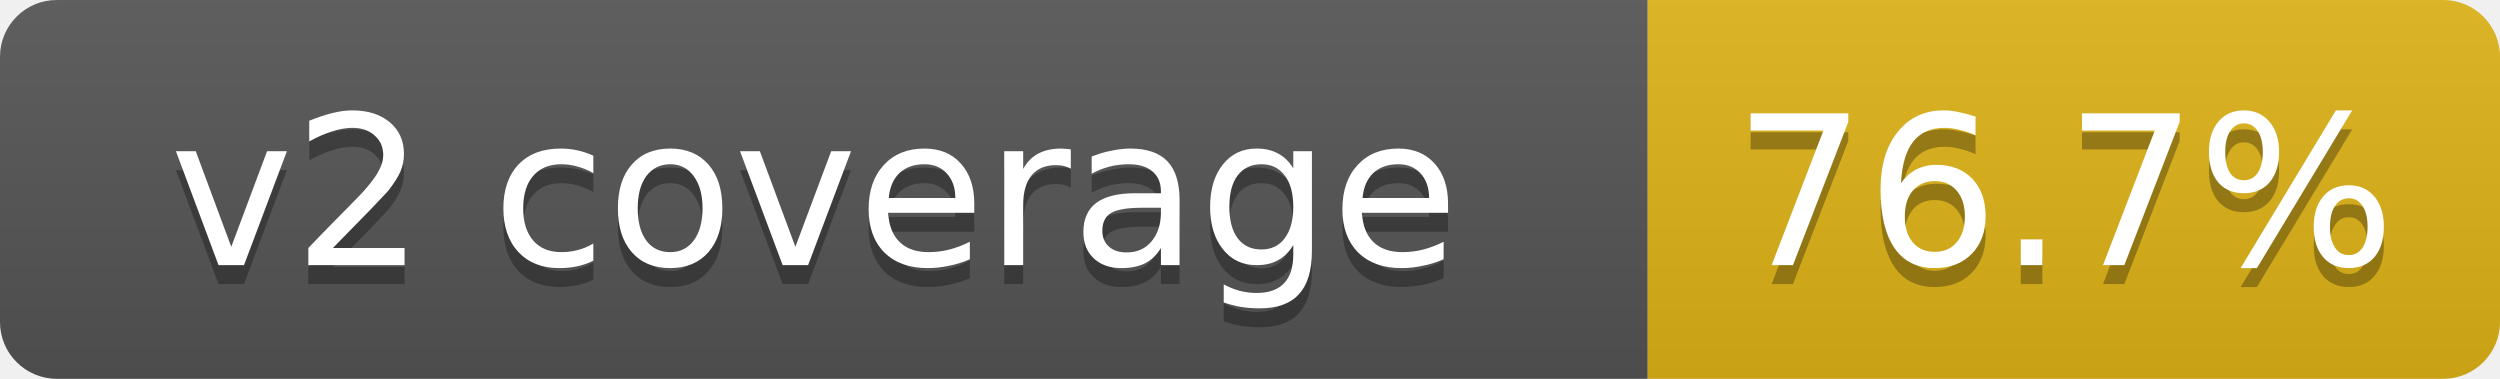
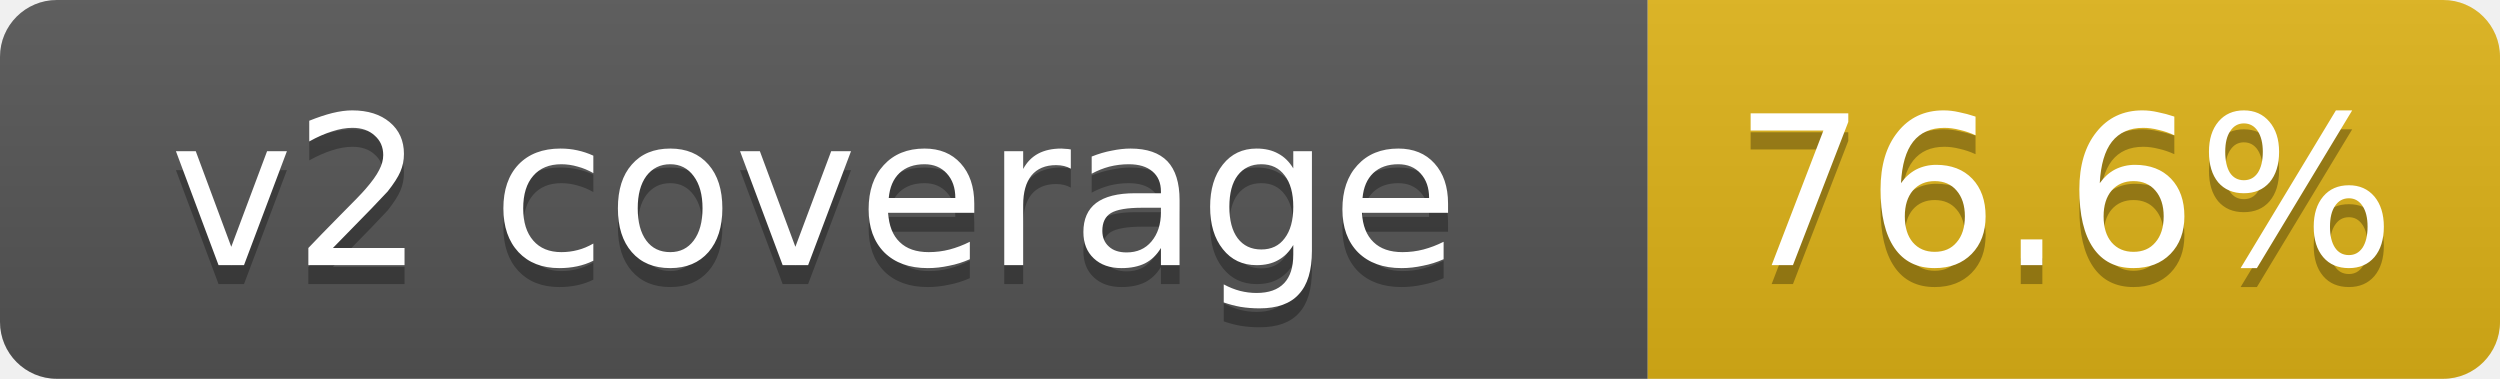
- <svg xmlns="http://www.w3.org/2000/svg" width="132" height="20" role="img" aria-label="v2 coverage: 76.7%">
+ <svg xmlns="http://www.w3.org/2000/svg" width="132" height="20" role="img" aria-label="v2 coverage: 76.6%">
  <linearGradient id="s" x2="0" y2="100%">
    <stop offset="0" stop-color="#bbb" stop-opacity=".1" />
    <stop offset="1" stop-opacity=".1" />
  </linearGradient>
  <clipPath id="r">
    <rect width="132" height="20" rx="3" fill="#fff" />
  </clipPath>
  <g clip-path="url(#r)">
    <rect width="87" height="20" fill="#555" />
    <rect x="87" width="45" height="20" fill="#dfb317" />
    <rect width="132" height="20" fill="url(#s)" />
  </g>
  <g fill="#fff" text-anchor="middle" font-family="Verdana,DejaVu Sans,Geneva,sans-serif" font-size="11">
    <text x="43" y="15" fill="#010101" fill-opacity=".3">v2 coverage</text>
    <text x="43" y="14">v2 coverage</text>
-     <text x="109" y="15" fill="#010101" fill-opacity=".3">76.7%</text>
-     <text x="109" y="14">76.7%</text>
+     <text x="109" y="15" fill="#010101" fill-opacity=".3">76.6%</text>
+     <text x="109" y="14">76.6%</text>
  </g>
</svg>
